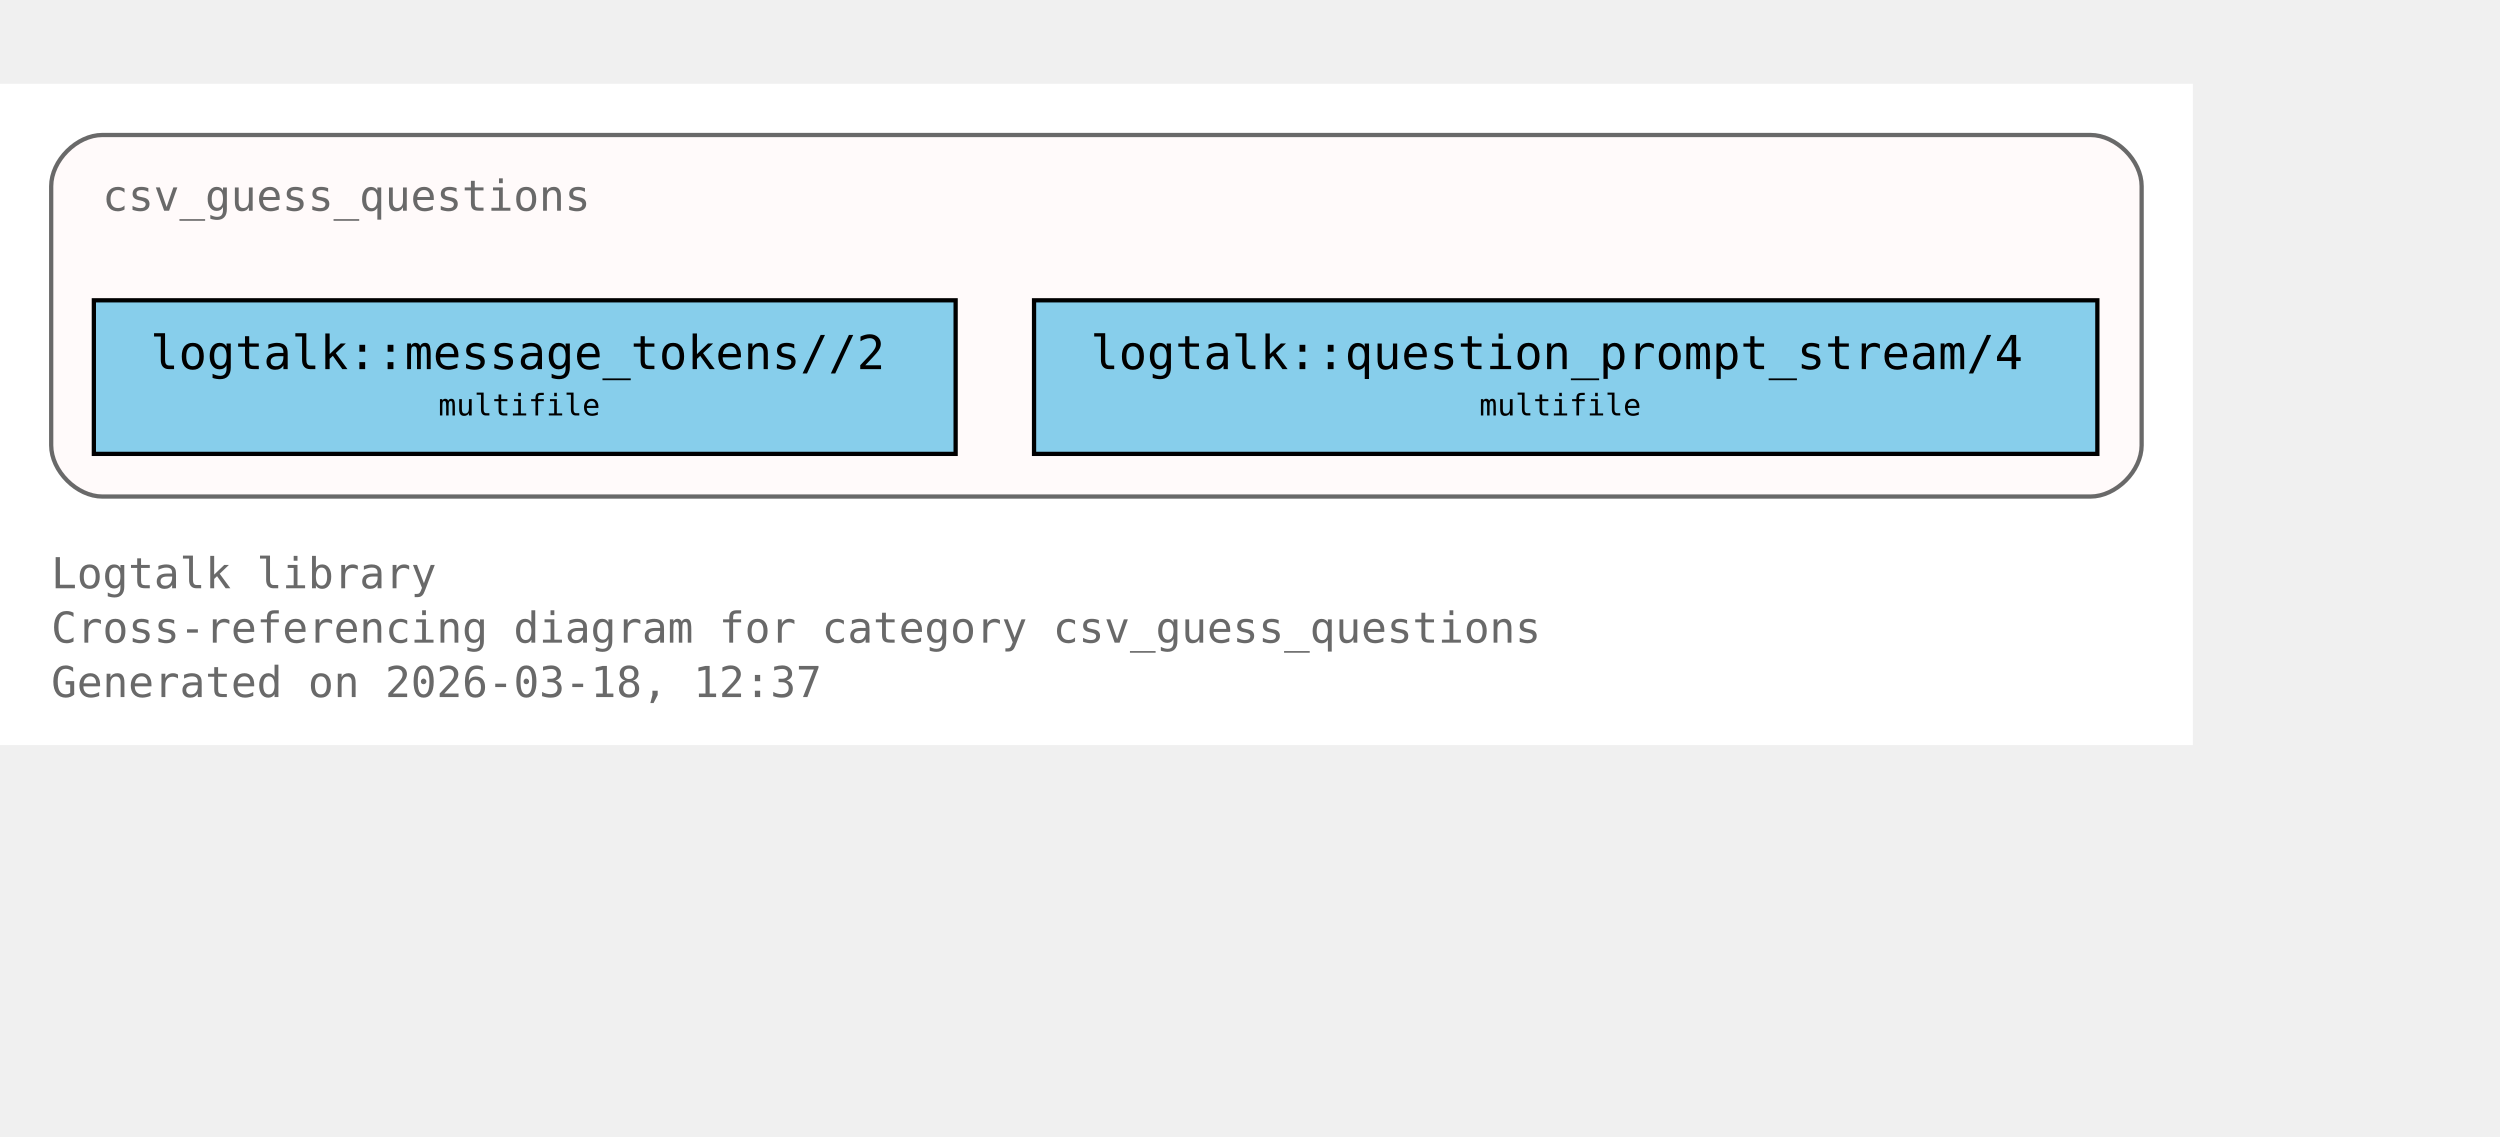
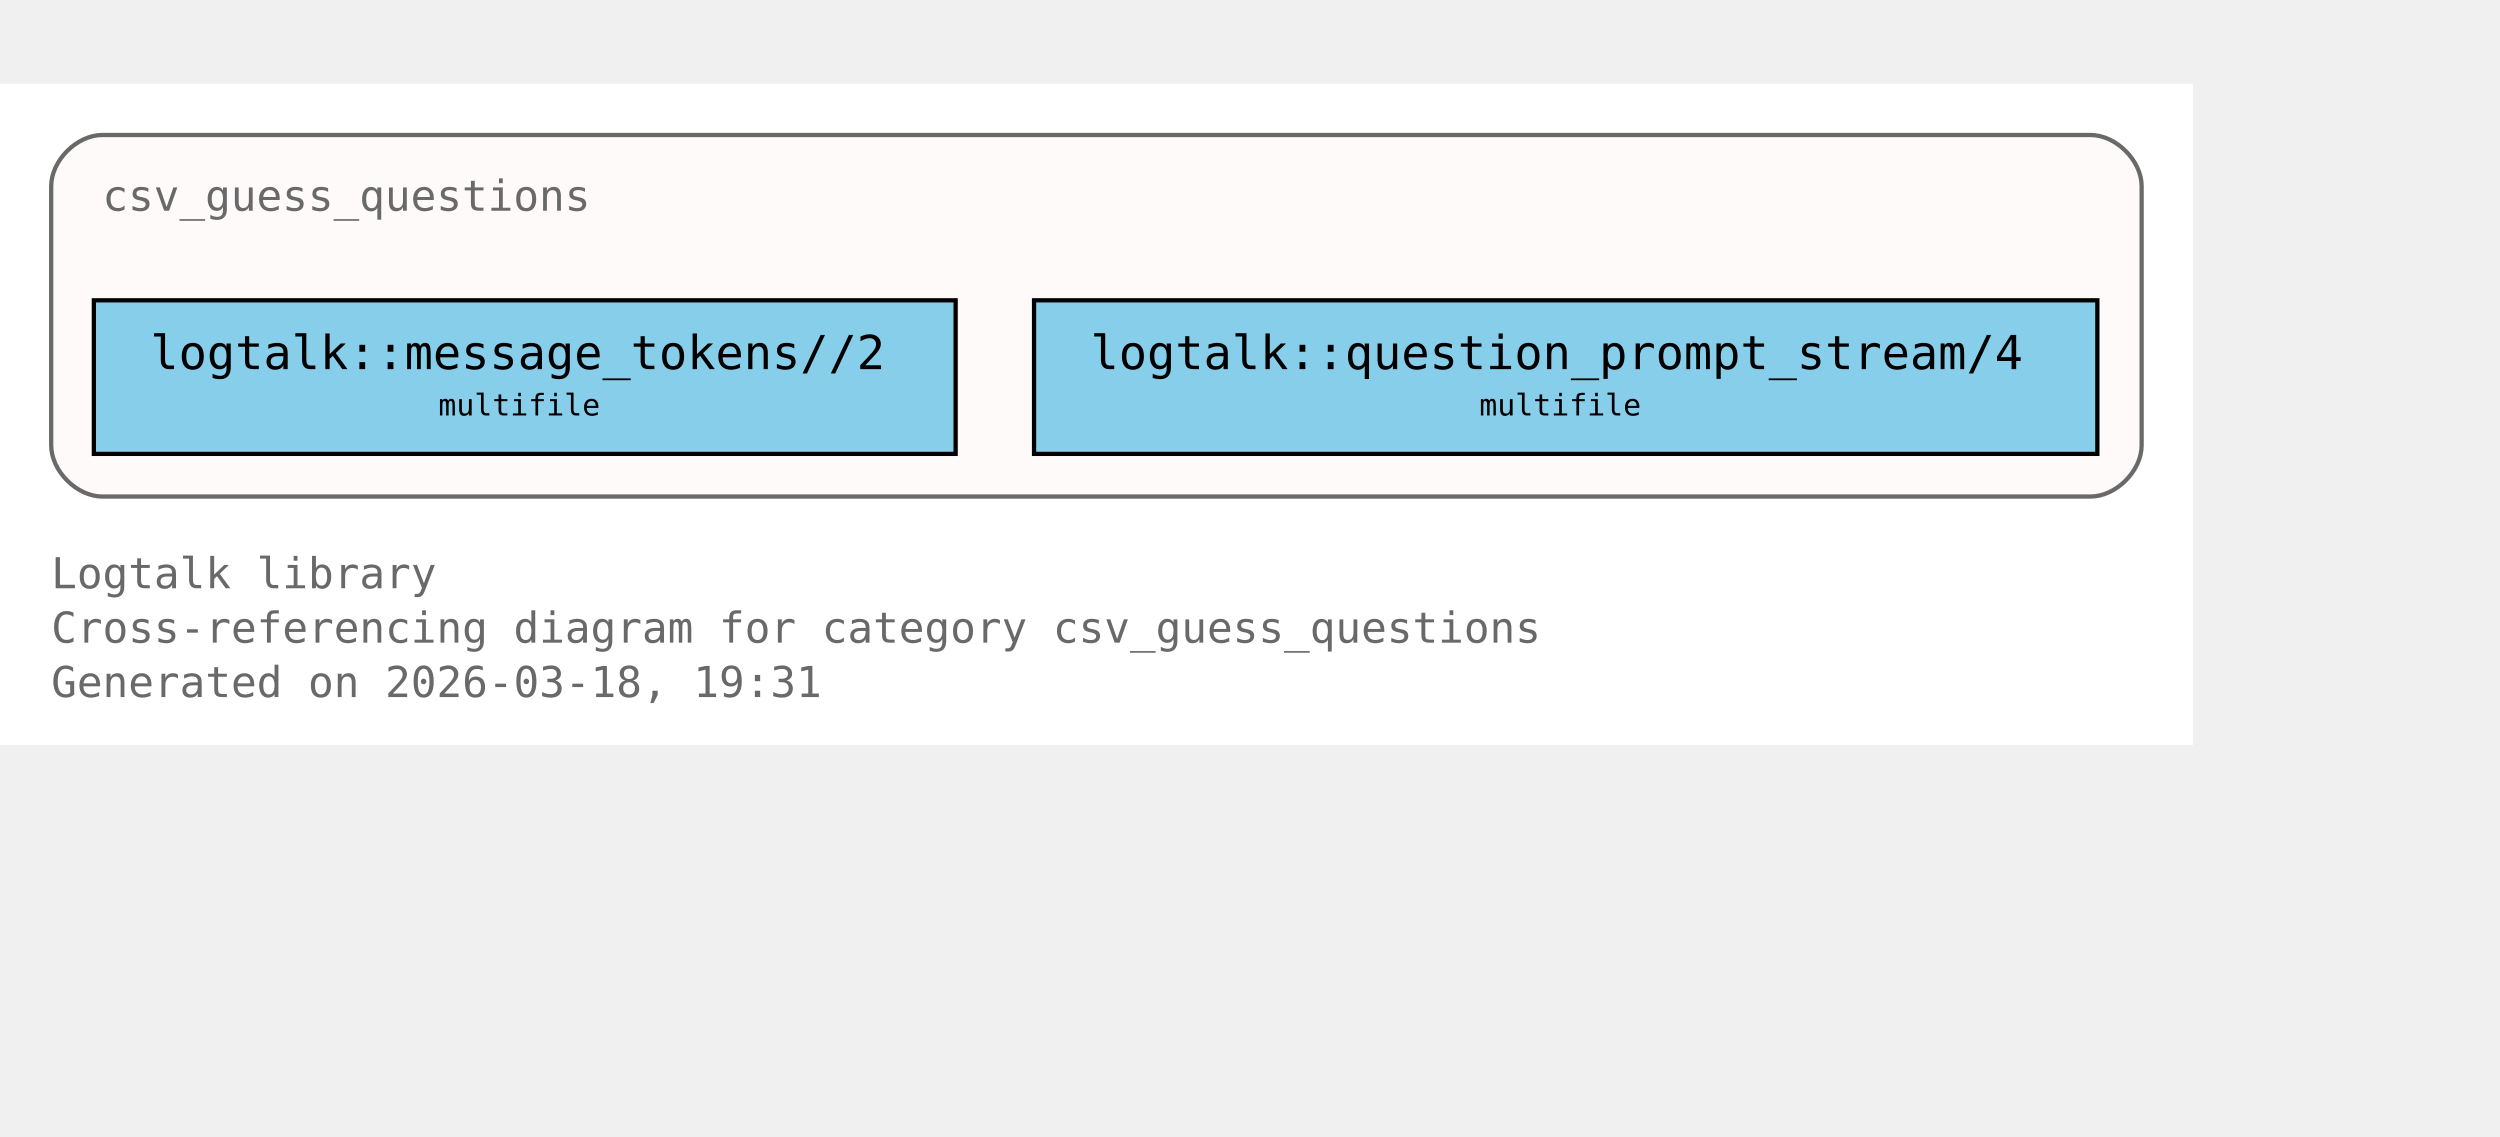
<svg xmlns="http://www.w3.org/2000/svg" xmlns:xlink="http://www.w3.org/1999/xlink" width="658pt" height="299pt" viewBox="72.00 72.00 586.00 227.00">
  <g id="graph0" class="graph" transform="scale(1 1) rotate(0) translate(76 223)">
    <polygon fill="white" stroke="none" points="-4,4 -4,-151 510,-151 510,4 -4,4" />
    <text xml:space="preserve" text-anchor="start" x="8" y="-32.75" font-family="Monospace" font-size="10.00" fill="dimgray">Logtalk library</text>
    <text xml:space="preserve" text-anchor="start" x="8" y="-20" font-family="Monospace" font-size="10.00" fill="dimgray">Cross-referencing diagram for category csv_guess_questions</text>
-     <text xml:space="preserve" text-anchor="start" x="8" y="-7.25" font-family="Monospace" font-size="10.00" fill="dimgray">Generated on 2026-03-18, 12:37</text>
+     <text xml:space="preserve" text-anchor="start" x="8" y="-7.25" font-family="Monospace" font-size="10.00" fill="dimgray">Generated on 2026-03-18, 19:31</text>
    <g id="clust1" class="cluster">
      <g id="a_clust1">
        <a xlink:title="csv_guess_questions">
          <path fill="snow" stroke="dimgray" d="M20,-54.25C20,-54.25 486,-54.25 486,-54.25 492,-54.25 498,-60.25 498,-66.25 498,-66.25 498,-127 498,-127 498,-133 492,-139 486,-139 486,-139 20,-139 20,-139 14,-139 8,-133 8,-127 8,-127 8,-66.25 8,-66.25 8,-60.25 14,-54.25 20,-54.25" />
          <g id="a_clust1_0">
-             <a xlink:href="https://github.com/LogtalkDotOrg/logtalk3/tree/a6117bfb2b9d4553aee1c32a01d2d84a8ed32e50/library/csv/csv_guess_questions.lgt#L22" xlink:title="https://github.com/LogtalkDotOrg/logtalk3/tree/a6117bfb2b9d4553aee1c32a01d2d84a8ed32e50/library/csv/csv_guess_questions.lgt#L22">
+             <a xlink:href="https://github.com/LogtalkDotOrg/logtalk3/tree/d54626f3deaa453c7d49f1e58556236f1baeb87f/library/csv/csv_guess_questions.lgt#L22" xlink:title="https://github.com/LogtalkDotOrg/logtalk3/tree/d54626f3deaa453c7d49f1e58556236f1baeb87f/library/csv/csv_guess_questions.lgt#L22">
              <text xml:space="preserve" text-anchor="start" x="20" y="-121.25" font-family="Monospace" font-size="10.00" fill="dimgray">csv_guess_questions</text>
            </a>
          </g>
        </a>
      </g>
    </g>
    <g id="node1" class="node">
      <polygon fill="skyblue" stroke="black" points="220,-100.25 18,-100.25 18,-64.25 220,-64.25 220,-100.25" />
      <text xml:space="preserve" text-anchor="start" x="26" y="-84.5" font-family="Monospace" font-size="9.00"> </text>
      <g id="a_node1_1">
-         <a xlink:href="https://github.com/LogtalkDotOrg/logtalk3/tree/a6117bfb2b9d4553aee1c32a01d2d84a8ed32e50/library/csv/csv_guess_questions.lgt#L36" xlink:title="https://github.com/LogtalkDotOrg/logtalk3/tree/a6117bfb2b9d4553aee1c32a01d2d84a8ed32e50/library/csv/csv_guess_questions.lgt#L36">
+         <a xlink:href="https://github.com/LogtalkDotOrg/logtalk3/tree/d54626f3deaa453c7d49f1e58556236f1baeb87f/library/csv/csv_guess_questions.lgt#L36" xlink:title="https://github.com/LogtalkDotOrg/logtalk3/tree/d54626f3deaa453c7d49f1e58556236f1baeb87f/library/csv/csv_guess_questions.lgt#L36">
          <text xml:space="preserve" text-anchor="start" x="31.25" y="-84.12" font-family="Monospace" font-size="11.00">logtalk::message_tokens//2</text>
        </a>
      </g>
      <text xml:space="preserve" text-anchor="start" x="206.75" y="-84.5" font-family="Monospace" font-size="9.00"> </text>
      <text xml:space="preserve" text-anchor="start" x="26" y="-72.12" font-family="Monospace" font-size="9.00"> </text>
      <text xml:space="preserve" text-anchor="start" x="98.75" y="-73.25" font-family="Monospace" font-size="7.00">multifile</text>
      <text xml:space="preserve" text-anchor="start" x="206.75" y="-72.12" font-family="Monospace" font-size="9.00"> </text>
    </g>
    <g id="node2" class="node">
      <polygon fill="skyblue" stroke="black" points="487.62,-100.25 238.38,-100.25 238.38,-64.25 487.62,-64.25 487.62,-100.25" />
      <text xml:space="preserve" text-anchor="start" x="246.38" y="-84.5" font-family="Monospace" font-size="9.00"> </text>
      <g id="a_node2_2">
-         <a xlink:href="https://github.com/LogtalkDotOrg/logtalk3/tree/a6117bfb2b9d4553aee1c32a01d2d84a8ed32e50/library/csv/csv_guess_questions.lgt#L52" xlink:title="https://github.com/LogtalkDotOrg/logtalk3/tree/a6117bfb2b9d4553aee1c32a01d2d84a8ed32e50/library/csv/csv_guess_questions.lgt#L52">
+         <a xlink:href="https://github.com/LogtalkDotOrg/logtalk3/tree/d54626f3deaa453c7d49f1e58556236f1baeb87f/library/csv/csv_guess_questions.lgt#L52" xlink:title="https://github.com/LogtalkDotOrg/logtalk3/tree/d54626f3deaa453c7d49f1e58556236f1baeb87f/library/csv/csv_guess_questions.lgt#L52">
          <text xml:space="preserve" text-anchor="start" x="251.62" y="-84.12" font-family="Monospace" font-size="11.00">logtalk::question_prompt_stream/4</text>
        </a>
      </g>
      <text xml:space="preserve" text-anchor="start" x="474.38" y="-84.5" font-family="Monospace" font-size="9.00"> </text>
      <text xml:space="preserve" text-anchor="start" x="246.38" y="-72.12" font-family="Monospace" font-size="9.00"> </text>
      <text xml:space="preserve" text-anchor="start" x="342.75" y="-73.25" font-family="Monospace" font-size="7.00">multifile</text>
      <text xml:space="preserve" text-anchor="start" x="474.38" y="-72.12" font-family="Monospace" font-size="9.00"> </text>
    </g>
  </g>
</svg>
